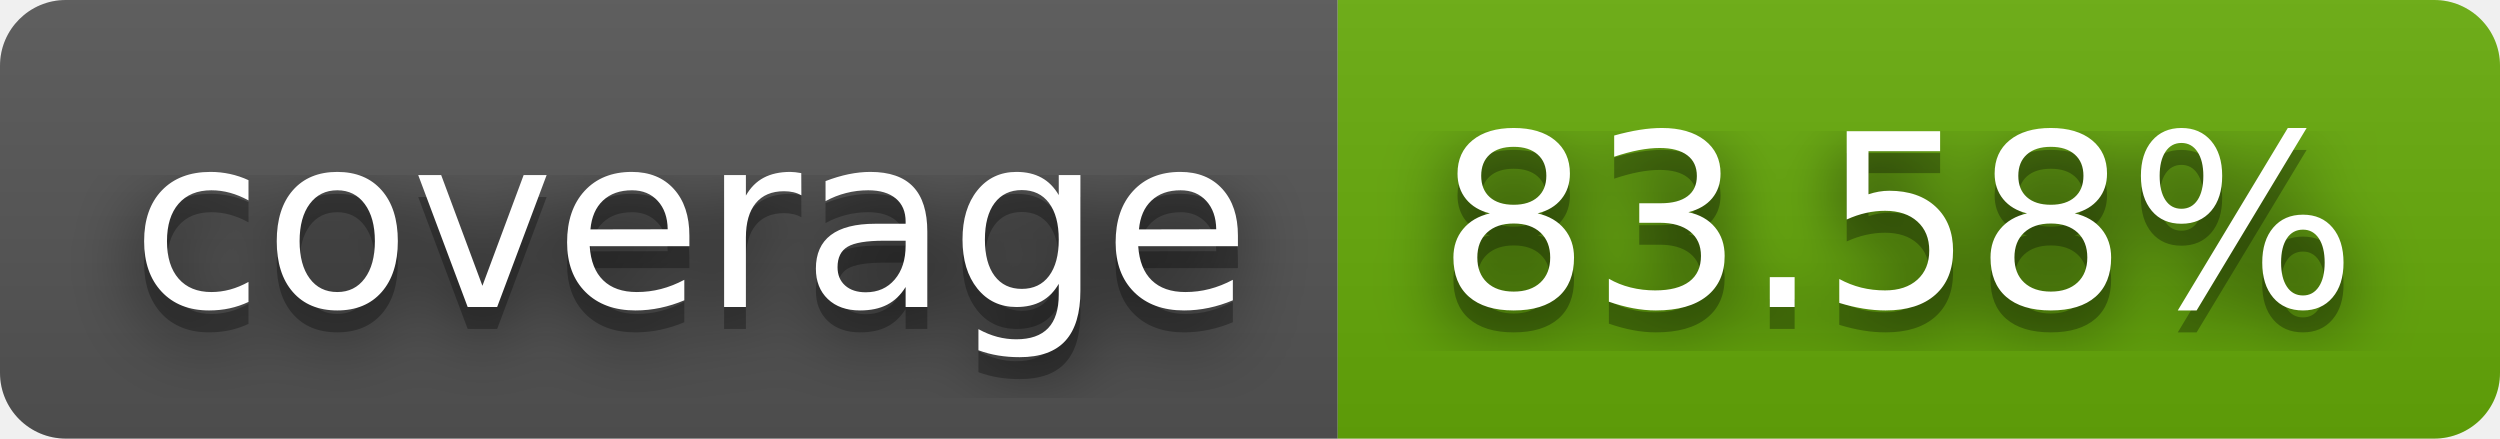
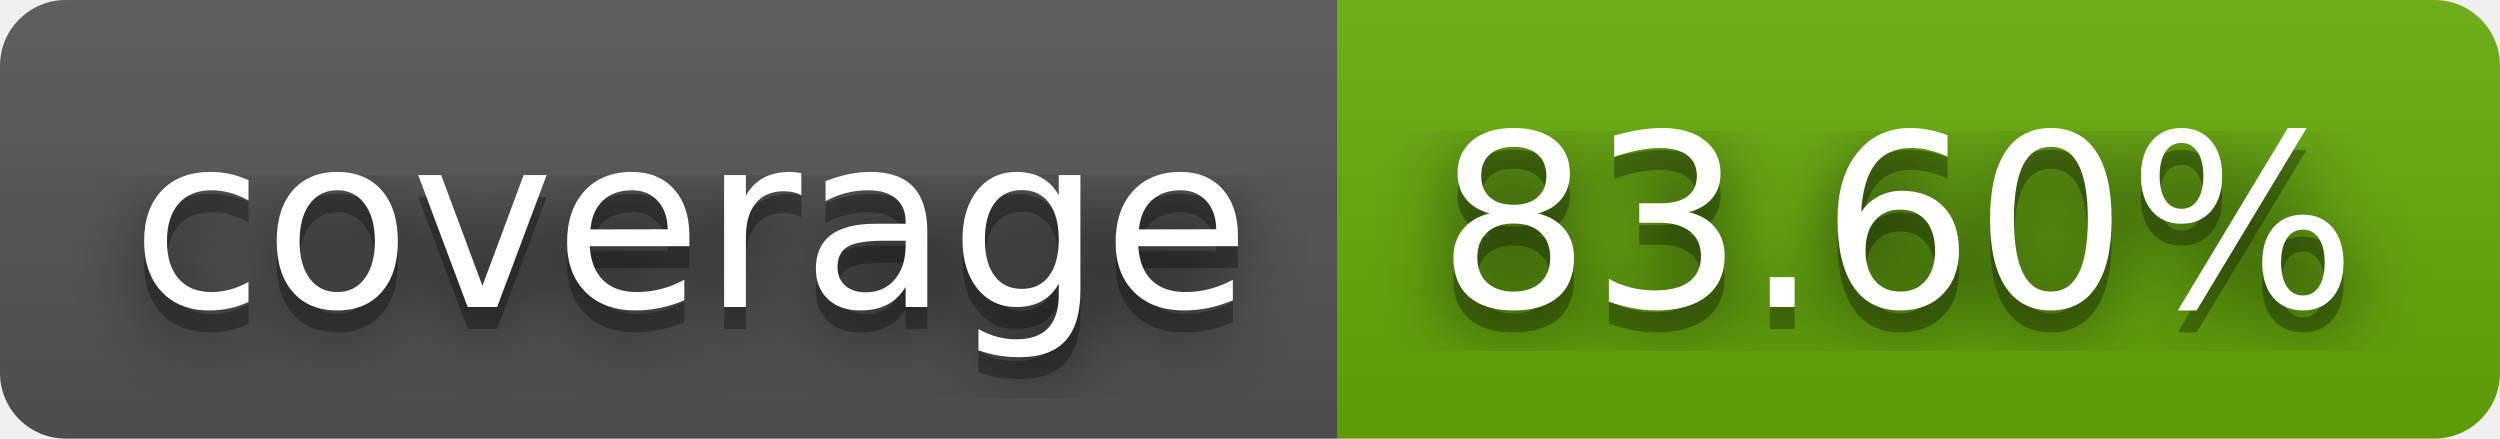
- <svg xmlns="http://www.w3.org/2000/svg" width="114" height="20" role="img" aria-label="coverage: 83.58%">
+ <svg xmlns="http://www.w3.org/2000/svg" width="114" height="20" role="img" aria-label="coverage: 83.60%">
  <filter id="blur">
    <feGaussianBlur stdDeviation="16" />
  </filter>
  <linearGradient id="s" x2="0" y2="100%">
    <stop offset="0" stop-color="#bbb" stop-opacity=".1" />
    <stop offset="1" stop-opacity=".1" />
  </linearGradient>
  <clipPath id="r">
    <rect width="114" height="20" rx="3" />
  </clipPath>
  <g clip-path="url(#r)">
    <rect width="61" height="20" fill="#555" />
    <rect x="61" width="53" height="20" fill="#67ac09" />
    <rect width="114" height="20" fill="url(#s)" />
  </g>
  <g fill="#fff" text-anchor="middle" font-family="Verdana,Geneva,DejaVu Sans,sans-serif" text-rendering="geometricPrecision" font-size="110">
    <g transform="scale(.1)">
      <g aria-hidden="true" fill="#010101">
        <text x="315" y="150" fill-opacity=".8" filter="url(#blur)" textLength="510">coverage</text>
        <text x="315" y="150" fill-opacity=".3" textLength="510">coverage</text>
      </g>
      <text x="315" y="140" textLength="510">coverage</text>
    </g>
    <g transform="scale(.1)">
      <g aria-hidden="true" fill="#010101">
-         <text x="865" y="150" fill-opacity=".8" filter="url(#blur)" textLength="430">83.58%</text>
-         <text x="865" y="150" fill-opacity=".3" textLength="430">83.58%</text>
+         <text x="865" y="150" fill-opacity=".8" filter="url(#blur)" textLength="430">83.60%</text>
+         <text x="865" y="150" fill-opacity=".3" textLength="430">83.60%</text>
      </g>
-       <text x="865" y="140" textLength="430">83.58%</text>
+       <text x="865" y="140" textLength="430">83.60%</text>
    </g>
  </g>
</svg>
